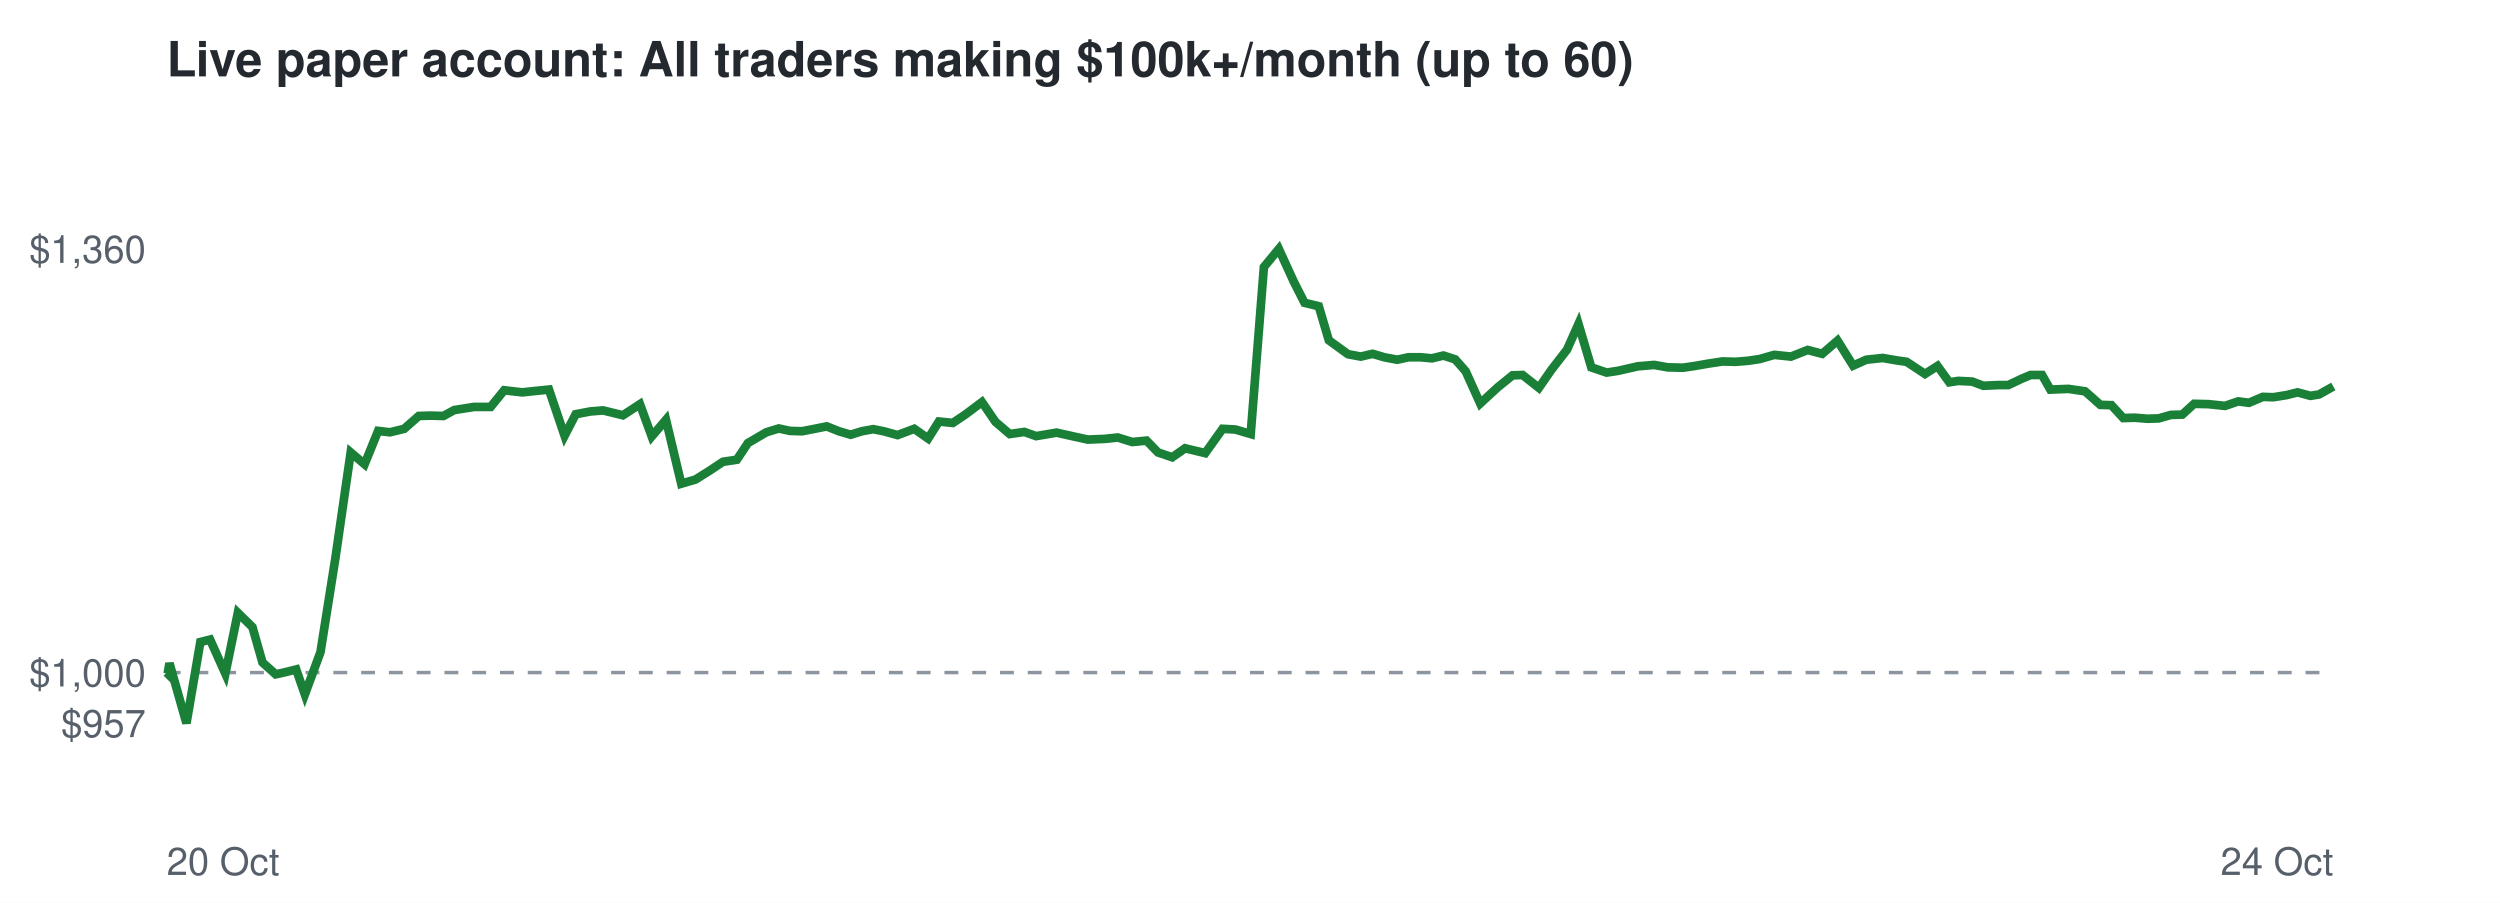
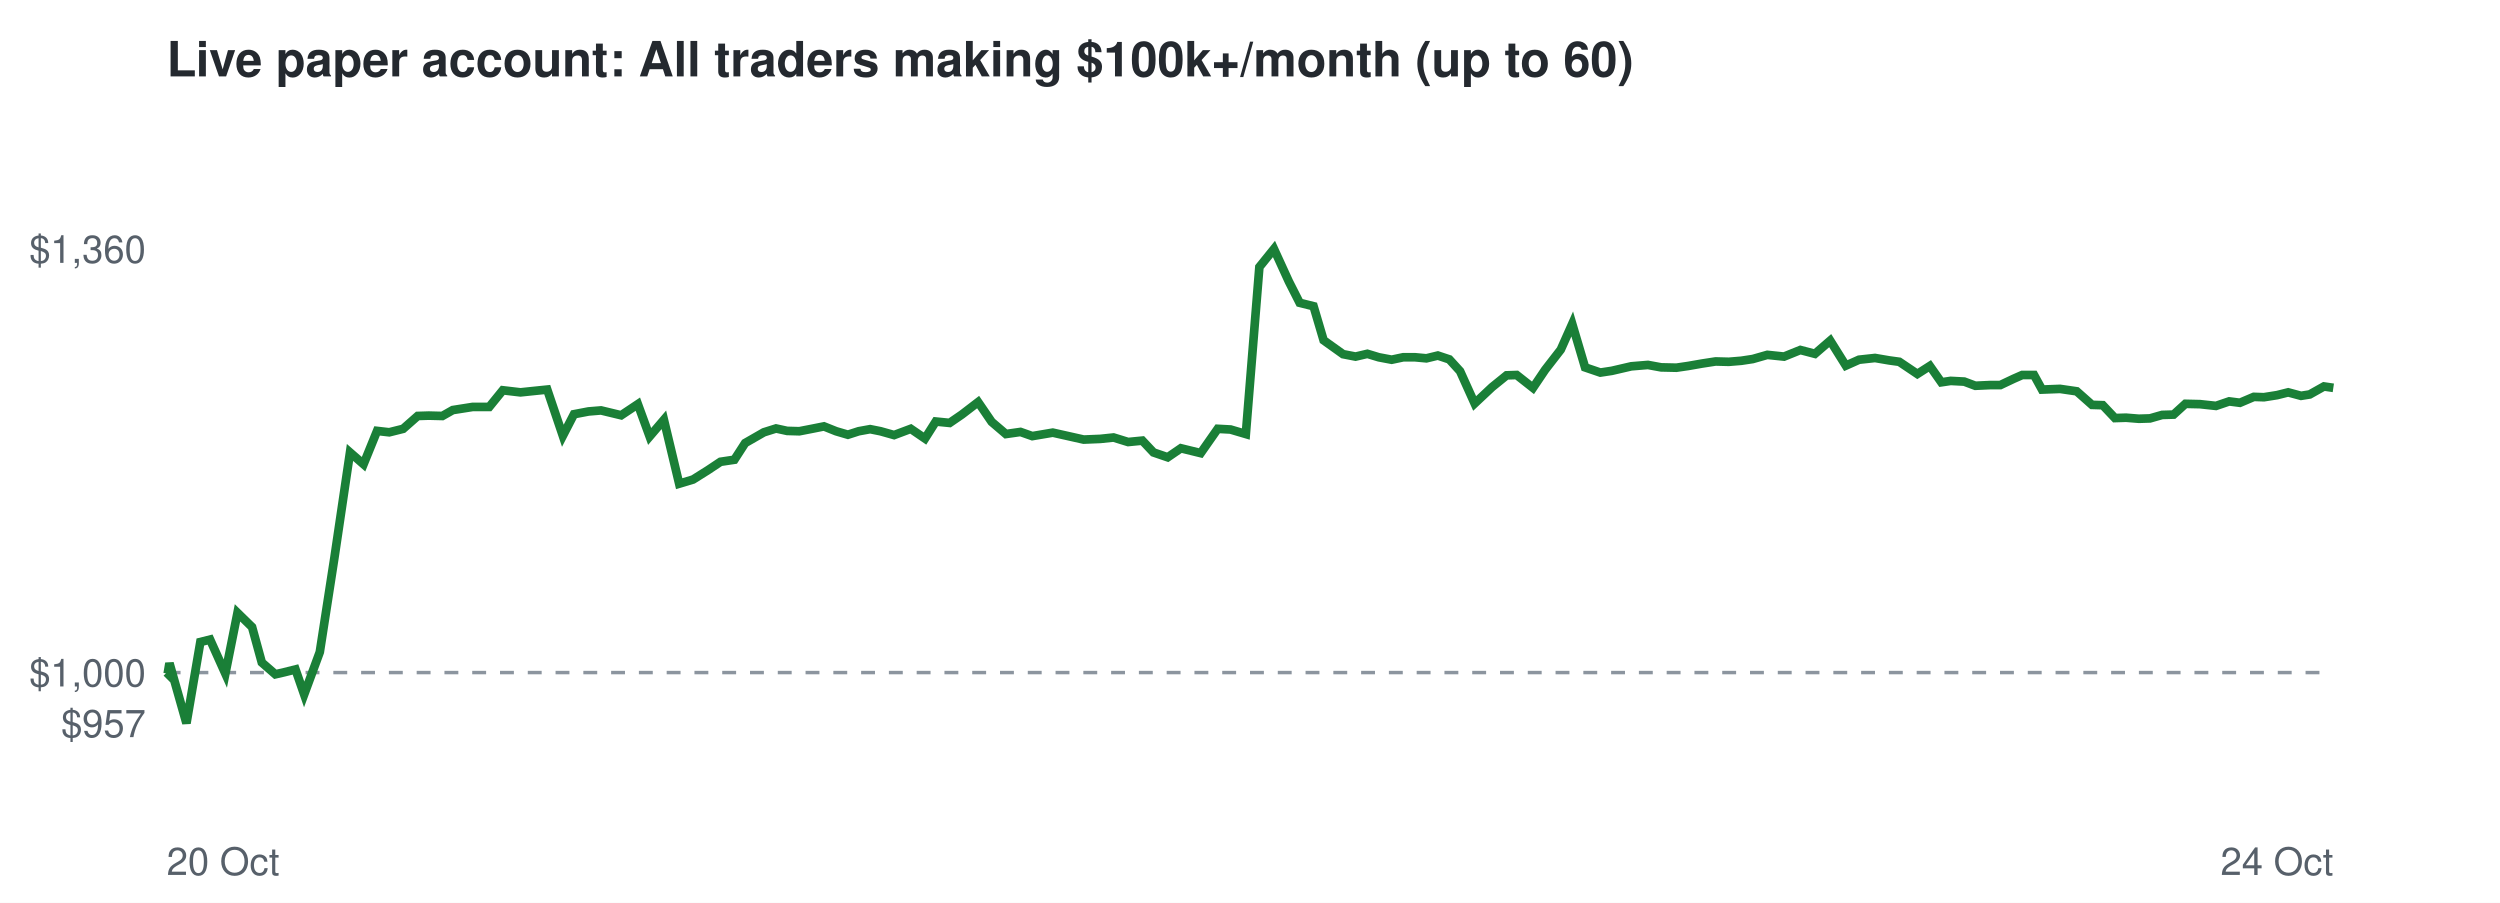
<svg xmlns="http://www.w3.org/2000/svg" viewBox="0 0 720 260" font-family="Helvetica,Arial,sans-serif">
  <rect width="720" height="260" fill="#ffffff" />
  <text x="48" y="22" font-size="14" font-weight="bold" fill="#24292f">Live paper account: All traders making $100k+/month (up to 60)</text>
  <line x1="48" x2="672" y1="193.7" y2="193.7" stroke="#8c959f" stroke-dasharray="4 4" />
  <text x="42" y="212.3" font-size="11" text-anchor="end" fill="#57606a">$957</text>
  <text x="42" y="197.7" font-size="11" text-anchor="end" fill="#57606a">$1,000</text>
  <text x="42" y="75.7" font-size="11" text-anchor="end" fill="#57606a">$1,360</text>
  <text x="48" y="252" font-size="11" fill="#57606a">20 Oct</text>
  <text x="672" y="252" font-size="11" text-anchor="end" fill="#57606a">24 Oct</text>
-   <polyline points="48.0,193.7 48.3,194.0 48.8,191.0 53.7,208.3 57.7,184.9 60.5,184.2 64.9,194.0 68.5,176.5 72.7,180.6 75.6,190.8 79.4,194.2 82.1,193.6 85.3,192.8 87.8,200.0 92.3,187.8 96.6,160.7 101.0,130.3 105.0,133.7 108.9,124.1 112.3,124.5 116.4,123.5 120.6,119.8 123.9,119.7 127.7,119.8 130.8,118.1 136.5,117.2 141.3,117.2 145.2,112.4 150.4,113.0 154.1,112.6 158.1,112.2 162.6,125.5 165.8,119.3 170.0,118.5 173.7,118.2 179.4,119.6 184.3,116.4 187.7,125.7 191.8,120.9 196.2,139.3 200.3,138.1 204.6,135.4 208.2,133.0 212.2,132.4 215.4,127.6 220.7,124.5 224.3,123.4 227.5,124.1 231.0,124.2 234.6,123.5 238.1,122.8 241.6,124.2 245.0,125.2 248.2,124.2 251.5,123.6 254.5,124.2 258.5,125.3 263.3,123.5 267.3,126.3 270.4,121.4 274.4,121.8 278.0,119.4 282.8,115.8 286.7,121.5 290.8,125.0 295.0,124.4 298.4,125.6 304.3,124.6 309.2,125.7 313.3,126.6 318.1,126.4 321.9,126.0 326.1,127.3 330.2,126.9 333.5,130.3 337.6,131.7 341.3,129.1 347.1,130.5 352.1,123.5 355.8,123.7 360.2,125.0 364.0,76.9 368.3,71.7 372.6,81.1 375.7,87.2 379.8,88.2 382.7,98.0 388.2,102.0 391.9,102.7 395.3,101.9 398.7,102.9 402.4,103.6 405.6,102.9 409.2,102.9 412.4,103.2 415.7,102.4 419.1,103.5 422.1,106.9 426.3,116.2 431.4,111.5 435.6,108.1 438.5,108.0 443.2,111.7 446.8,106.5 451.3,100.7 454.6,93.3 458.3,105.8 462.7,107.3 466.0,106.8 471.7,105.5 476.4,105.1 480.3,105.8 484.7,105.9 488.1,105.4 492.1,104.7 496.1,104.1 499.9,104.2 503.5,103.9 506.8,103.4 511.0,102.2 515.8,102.7 520.6,100.8 524.8,101.9 529.2,98.1 533.7,105.3 537.5,103.6 542.2,103.1 546.3,103.8 549.1,104.2 554.4,107.7 558.0,105.4 561.4,110.1 564.0,109.7 568.0,109.9 571.2,111.1 575.5,110.9 578.4,110.9 582.2,109.1 584.8,108.0 588.1,108.0 590.5,112.2 595.7,112.0 600.5,112.7 604.9,116.6 608.1,116.7 611.5,120.4 614.8,120.3 618.5,120.6 621.7,120.5 625.2,119.5 628.5,119.4 631.9,116.3 636.1,116.4 640.8,116.9 644.6,115.6 647.7,116.0 651.7,114.3 654.7,114.4 658.5,113.8 661.7,113.0 665.4,114.0 667.9,113.6 672.0,111.3" fill="none" stroke="#1a7f37" stroke-width="2.5" />
+   <polyline points="48.0,193.7 48.3,194.0 48.8,191.0 53.7,208.3 57.7,184.9 60.5,184.2 64.9,194.0 68.4,176.5 72.6,180.6 75.4,190.8 79.3,194.2 81.9,193.6 85.1,192.8 87.6,200.0 92.1,187.8 96.3,160.7 100.8,130.3 104.7,133.7 108.6,124.1 112.1,124.5 116.1,123.5 120.3,119.8 123.5,119.7 127.4,119.8 130.4,118.1 136.1,117.2 140.9,117.2 144.8,112.4 149.9,113.0 153.7,112.6 157.6,112.2 162.1,125.5 165.3,119.3 169.5,118.5 173.1,118.2 178.9,119.6 183.7,116.4 187.1,125.7 191.2,120.9 195.6,139.3 199.6,138.1 203.9,135.4 207.5,133.0 211.5,132.4 214.6,127.6 220.0,124.5 223.5,123.4 226.7,124.1 230.2,124.2 233.8,123.5 237.3,122.8 240.8,124.2 244.2,125.2 247.3,124.2 250.6,123.6 253.6,124.2 257.5,125.3 262.3,123.5 266.4,126.3 269.5,121.4 273.5,121.8 277.0,119.4 281.7,115.8 285.6,121.5 289.7,125.0 293.9,124.4 297.3,125.6 303.2,124.6 308.1,125.7 312.1,126.6 316.9,126.4 320.7,126.0 324.9,127.3 329.0,126.9 332.2,130.3 336.3,131.7 340.1,129.1 345.8,130.5 350.7,123.5 354.4,123.7 358.8,125.0 362.7,76.9 366.9,71.7 371.2,81.1 374.3,87.2 378.3,88.2 381.2,98.0 386.8,102.0 390.4,102.7 393.8,101.9 397.1,102.9 400.8,103.6 404.1,102.9 407.6,102.9 410.8,103.2 414.1,102.4 417.4,103.5 420.5,106.9 424.7,116.2 429.7,111.5 433.9,108.1 436.8,108.0 441.5,111.7 445.0,106.5 449.5,100.7 452.8,93.3 456.5,105.8 460.9,107.3 464.2,106.8 469.8,105.5 474.6,105.1 478.4,105.8 482.8,105.9 486.2,105.4 490.2,104.7 494.1,104.1 497.9,104.2 501.5,103.9 504.8,103.4 509.0,102.2 513.8,102.7 518.5,100.8 522.7,101.9 527.1,98.1 531.6,105.3 535.4,103.6 540.0,103.1 544.1,103.8 547.0,104.2 552.2,107.7 555.8,105.4 559.1,110.1 561.8,109.7 565.7,109.9 568.9,111.1 573.2,110.9 576.1,110.9 579.9,109.1 582.4,108.0 585.8,108.0 588.1,112.2 593.3,112.0 598.1,112.7 602.5,116.6 605.6,116.7 609.1,120.4 612.3,120.3 616.0,120.6 619.2,120.5 622.7,119.5 626.0,119.4 629.4,116.3 633.6,116.4 638.2,116.9 642.0,115.6 645.1,116.0 649.1,114.3 652.0,114.4 655.8,113.8 659.0,113.0 662.7,114.0 665.2,113.6 669.3,111.3 672.0,111.7" fill="none" stroke="#1a7f37" stroke-width="2.5" />
</svg>
